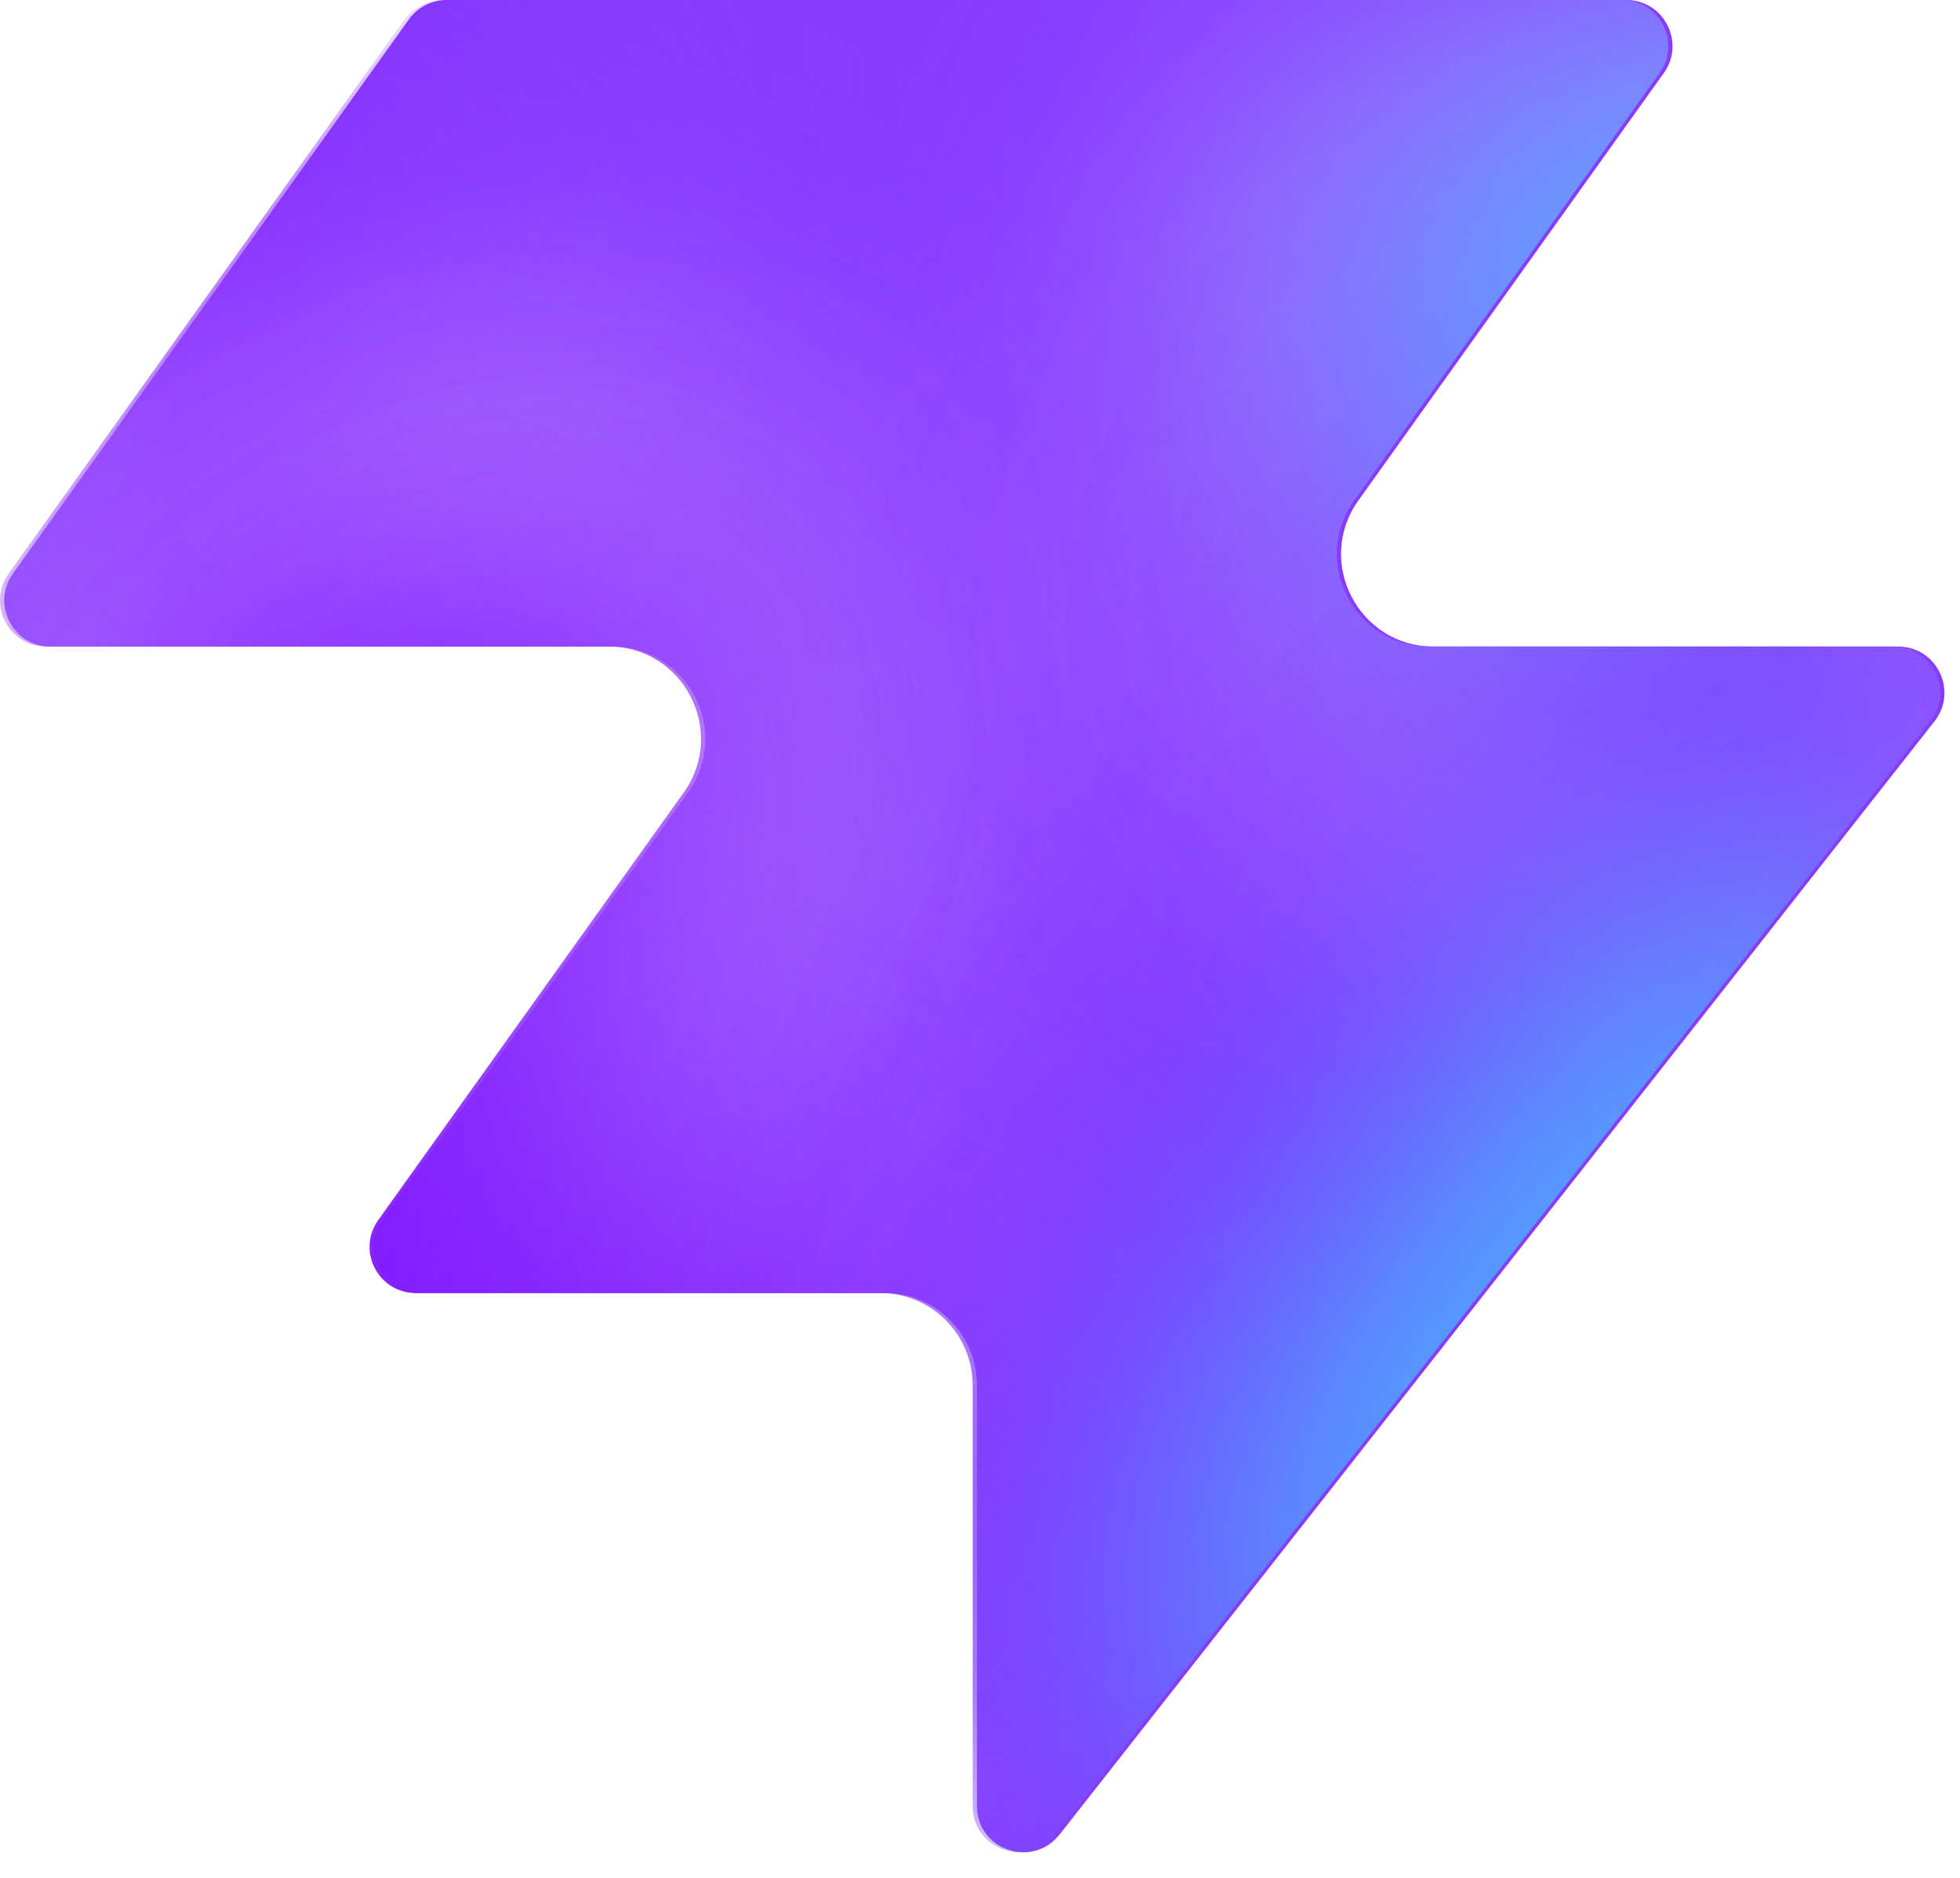
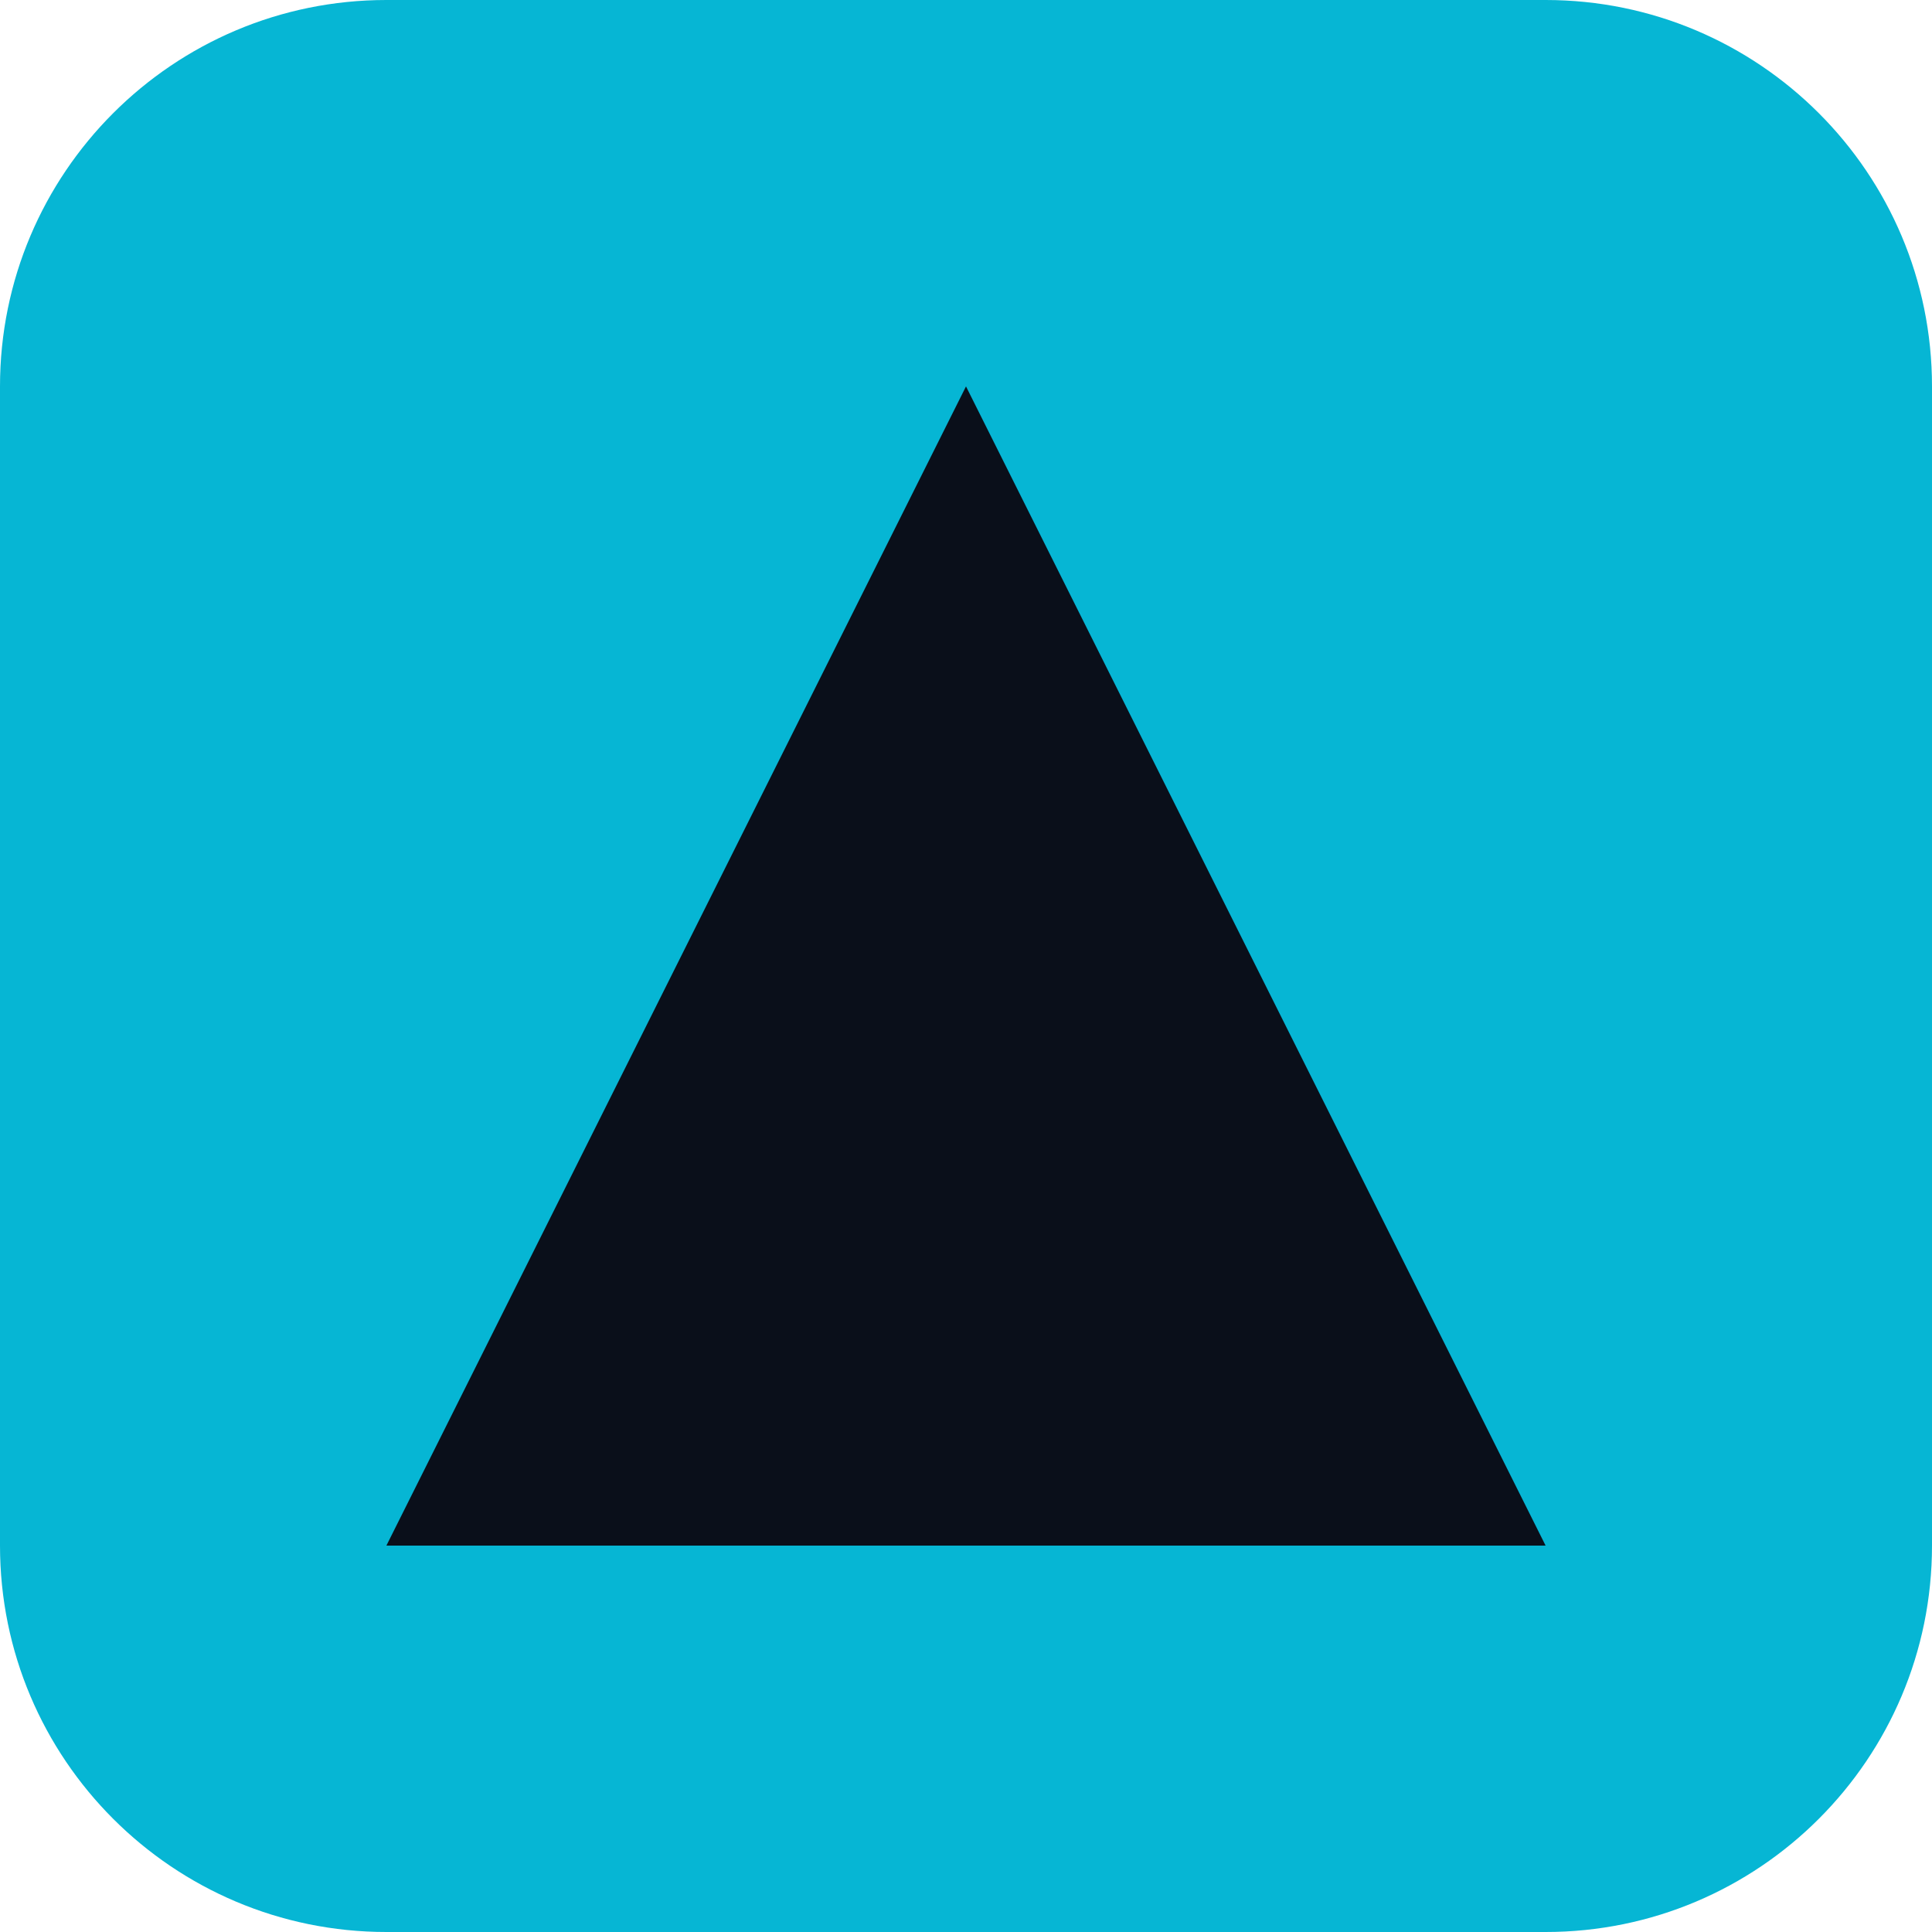
- <svg xmlns="http://www.w3.org/2000/svg" width="48" height="46" fill="none" viewBox="0 0 48 46">
-   <path fill="#863bff" d="M25.946 44.938c-.664.845-2.021.375-2.021-.698V33.937a2.26 2.26 0 0 0-2.262-2.262H10.287c-.92 0-1.456-1.04-.92-1.788l7.48-10.471c1.07-1.497 0-3.578-1.842-3.578H1.237c-.92 0-1.456-1.04-.92-1.788L10.013.474c.214-.297.556-.474.92-.474h28.894c.92 0 1.456 1.04.92 1.788l-7.48 10.471c-1.07 1.498 0 3.579 1.842 3.579h11.377c.943 0 1.473 1.088.89 1.83L25.947 44.94z" style="fill:#863bff;fill:color(display-p3 .525 .23 1);fill-opacity:1" />
-   <mask id="a" width="48" height="46" x="0" y="0" maskUnits="userSpaceOnUse" style="mask-type:alpha">
-     <path fill="#000" d="M25.842 44.938c-.664.844-2.021.375-2.021-.698V33.937a2.26 2.26 0 0 0-2.262-2.262H10.183c-.92 0-1.456-1.04-.92-1.788l7.48-10.471c1.07-1.498 0-3.579-1.842-3.579H1.133c-.92 0-1.456-1.04-.92-1.787L9.91.473c.214-.297.556-.474.92-.474h28.894c.92 0 1.456 1.04.92 1.788l-7.48 10.471c-1.07 1.498 0 3.578 1.842 3.578h11.377c.943 0 1.473 1.088.89 1.832L25.843 44.94z" style="fill:#000;fill-opacity:1" />
-   </mask>
-   <g mask="url(#a)">
-     <g filter="url(#b)">
-       <ellipse cx="5.508" cy="14.704" fill="#ede6ff" rx="5.508" ry="14.704" style="fill:#ede6ff;fill:color(display-p3 .927 .903 1);fill-opacity:1" transform="matrix(.00324 1 1 -.00324 -4.47 31.516)" />
-     </g>
-     <g filter="url(#c)">
-       <ellipse cx="10.399" cy="29.851" fill="#ede6ff" rx="10.399" ry="29.851" style="fill:#ede6ff;fill:color(display-p3 .927 .903 1);fill-opacity:1" transform="matrix(.00324 1 1 -.00324 -39.328 7.883)" />
-     </g>
-     <g filter="url(#d)">
-       <ellipse cx="5.508" cy="30.487" fill="#7e14ff" rx="5.508" ry="30.487" style="fill:#7e14ff;fill:color(display-p3 .492 .077 1);fill-opacity:1" transform="rotate(89.814 -25.913 -14.639)scale(1 -1)" />
-     </g>
-     <g filter="url(#e)">
-       <ellipse cx="5.508" cy="30.599" fill="#7e14ff" rx="5.508" ry="30.599" style="fill:#7e14ff;fill:color(display-p3 .492 .077 1);fill-opacity:1" transform="rotate(89.814 -32.644 -3.334)scale(1 -1)" />
-     </g>
-     <g filter="url(#f)">
-       <ellipse cx="5.508" cy="30.599" fill="#7e14ff" rx="5.508" ry="30.599" style="fill:#7e14ff;fill:color(display-p3 .492 .077 1);fill-opacity:1" transform="matrix(.00324 1 1 -.00324 -34.34 30.47)" />
-     </g>
-     <g filter="url(#g)">
-       <ellipse cx="14.072" cy="22.078" fill="#ede6ff" rx="14.072" ry="22.078" style="fill:#ede6ff;fill:color(display-p3 .927 .903 1);fill-opacity:1" transform="rotate(93.35 24.506 48.493)scale(-1 1)" />
-     </g>
-     <g filter="url(#h)">
-       <ellipse cx="3.47" cy="21.501" fill="#7e14ff" rx="3.47" ry="21.501" style="fill:#7e14ff;fill:color(display-p3 .492 .077 1);fill-opacity:1" transform="rotate(89.009 28.708 47.59)scale(-1 1)" />
-     </g>
-     <g filter="url(#i)">
-       <ellipse cx="3.47" cy="21.501" fill="#7e14ff" rx="3.47" ry="21.501" style="fill:#7e14ff;fill:color(display-p3 .492 .077 1);fill-opacity:1" transform="rotate(89.009 28.708 47.59)scale(-1 1)" />
-     </g>
-     <g filter="url(#j)">
-       <ellipse cx=".387" cy="8.972" fill="#7e14ff" rx="4.407" ry="29.108" style="fill:#7e14ff;fill:color(display-p3 .492 .077 1);fill-opacity:1" transform="rotate(39.51 .387 8.972)" />
-     </g>
-     <g filter="url(#k)">
-       <ellipse cx="47.523" cy="-6.092" fill="#7e14ff" rx="4.407" ry="29.108" style="fill:#7e14ff;fill:color(display-p3 .492 .077 1);fill-opacity:1" transform="rotate(37.892 47.523 -6.092)" />
-     </g>
-     <g filter="url(#l)">
-       <ellipse cx="41.412" cy="6.333" fill="#47bfff" rx="5.971" ry="9.665" style="fill:#47bfff;fill:color(display-p3 .28 .748 1);fill-opacity:1" transform="rotate(37.892 41.412 6.333)" />
-     </g>
-     <g filter="url(#m)">
-       <ellipse cx="-1.879" cy="38.332" fill="#7e14ff" rx="4.407" ry="29.108" style="fill:#7e14ff;fill:color(display-p3 .492 .077 1);fill-opacity:1" transform="rotate(37.892 -1.88 38.332)" />
-     </g>
-     <g filter="url(#n)">
-       <ellipse cx="-1.879" cy="38.332" fill="#7e14ff" rx="4.407" ry="29.108" style="fill:#7e14ff;fill:color(display-p3 .492 .077 1);fill-opacity:1" transform="rotate(37.892 -1.88 38.332)" />
-     </g>
-     <g filter="url(#o)">
-       <ellipse cx="35.651" cy="29.907" fill="#7e14ff" rx="4.407" ry="29.108" style="fill:#7e14ff;fill:color(display-p3 .492 .077 1);fill-opacity:1" transform="rotate(37.892 35.651 29.907)" />
-     </g>
-     <g filter="url(#p)">
-       <ellipse cx="38.418" cy="32.4" fill="#47bfff" rx="5.971" ry="15.297" style="fill:#47bfff;fill:color(display-p3 .28 .748 1);fill-opacity:1" transform="rotate(37.892 38.418 32.4)" />
-     </g>
-   </g>
-   <defs>
-     <filter id="b" width="60.045" height="41.654" x="-19.77" y="16.149" color-interpolation-filters="sRGB" filterUnits="userSpaceOnUse">
-       <feFlood flood-opacity="0" result="BackgroundImageFix" />
-       <feBlend in="SourceGraphic" in2="BackgroundImageFix" result="shape" />
-       <feGaussianBlur result="effect1_foregroundBlur_2002_17158" stdDeviation="7.659" />
-     </filter>
-     <filter id="c" width="90.34" height="51.437" x="-54.613" y="-7.533" color-interpolation-filters="sRGB" filterUnits="userSpaceOnUse">
-       <feFlood flood-opacity="0" result="BackgroundImageFix" />
-       <feBlend in="SourceGraphic" in2="BackgroundImageFix" result="shape" />
-       <feGaussianBlur result="effect1_foregroundBlur_2002_17158" stdDeviation="7.659" />
-     </filter>
-     <filter id="d" width="79.355" height="29.4" x="-49.64" y="2.03" color-interpolation-filters="sRGB" filterUnits="userSpaceOnUse">
-       <feFlood flood-opacity="0" result="BackgroundImageFix" />
-       <feBlend in="SourceGraphic" in2="BackgroundImageFix" result="shape" />
-       <feGaussianBlur result="effect1_foregroundBlur_2002_17158" stdDeviation="4.596" />
-     </filter>
-     <filter id="e" width="79.579" height="29.4" x="-45.045" y="20.029" color-interpolation-filters="sRGB" filterUnits="userSpaceOnUse">
-       <feFlood flood-opacity="0" result="BackgroundImageFix" />
-       <feBlend in="SourceGraphic" in2="BackgroundImageFix" result="shape" />
-       <feGaussianBlur result="effect1_foregroundBlur_2002_17158" stdDeviation="4.596" />
-     </filter>
-     <filter id="f" width="79.579" height="29.4" x="-43.513" y="21.178" color-interpolation-filters="sRGB" filterUnits="userSpaceOnUse">
-       <feFlood flood-opacity="0" result="BackgroundImageFix" />
-       <feBlend in="SourceGraphic" in2="BackgroundImageFix" result="shape" />
-       <feGaussianBlur result="effect1_foregroundBlur_2002_17158" stdDeviation="4.596" />
-     </filter>
-     <filter id="g" width="74.749" height="58.852" x="15.756" y="-17.901" color-interpolation-filters="sRGB" filterUnits="userSpaceOnUse">
-       <feFlood flood-opacity="0" result="BackgroundImageFix" />
-       <feBlend in="SourceGraphic" in2="BackgroundImageFix" result="shape" />
-       <feGaussianBlur result="effect1_foregroundBlur_2002_17158" stdDeviation="7.659" />
-     </filter>
-     <filter id="h" width="61.377" height="25.362" x="23.548" y="2.284" color-interpolation-filters="sRGB" filterUnits="userSpaceOnUse">
-       <feFlood flood-opacity="0" result="BackgroundImageFix" />
-       <feBlend in="SourceGraphic" in2="BackgroundImageFix" result="shape" />
-       <feGaussianBlur result="effect1_foregroundBlur_2002_17158" stdDeviation="4.596" />
-     </filter>
-     <filter id="i" width="61.377" height="25.362" x="23.548" y="2.284" color-interpolation-filters="sRGB" filterUnits="userSpaceOnUse">
-       <feFlood flood-opacity="0" result="BackgroundImageFix" />
-       <feBlend in="SourceGraphic" in2="BackgroundImageFix" result="shape" />
-       <feGaussianBlur result="effect1_foregroundBlur_2002_17158" stdDeviation="4.596" />
-     </filter>
-     <filter id="j" width="56.045" height="63.649" x="-27.636" y="-22.853" color-interpolation-filters="sRGB" filterUnits="userSpaceOnUse">
-       <feFlood flood-opacity="0" result="BackgroundImageFix" />
-       <feBlend in="SourceGraphic" in2="BackgroundImageFix" result="shape" />
-       <feGaussianBlur result="effect1_foregroundBlur_2002_17158" stdDeviation="4.596" />
-     </filter>
-     <filter id="k" width="54.814" height="64.646" x="20.116" y="-38.415" color-interpolation-filters="sRGB" filterUnits="userSpaceOnUse">
-       <feFlood flood-opacity="0" result="BackgroundImageFix" />
-       <feBlend in="SourceGraphic" in2="BackgroundImageFix" result="shape" />
-       <feGaussianBlur result="effect1_foregroundBlur_2002_17158" stdDeviation="4.596" />
-     </filter>
-     <filter id="l" width="33.541" height="35.313" x="24.641" y="-11.323" color-interpolation-filters="sRGB" filterUnits="userSpaceOnUse">
-       <feFlood flood-opacity="0" result="BackgroundImageFix" />
-       <feBlend in="SourceGraphic" in2="BackgroundImageFix" result="shape" />
-       <feGaussianBlur result="effect1_foregroundBlur_2002_17158" stdDeviation="4.596" />
-     </filter>
-     <filter id="m" width="54.814" height="64.646" x="-29.286" y="6.009" color-interpolation-filters="sRGB" filterUnits="userSpaceOnUse">
-       <feFlood flood-opacity="0" result="BackgroundImageFix" />
-       <feBlend in="SourceGraphic" in2="BackgroundImageFix" result="shape" />
-       <feGaussianBlur result="effect1_foregroundBlur_2002_17158" stdDeviation="4.596" />
-     </filter>
-     <filter id="n" width="54.814" height="64.646" x="-29.286" y="6.009" color-interpolation-filters="sRGB" filterUnits="userSpaceOnUse">
-       <feFlood flood-opacity="0" result="BackgroundImageFix" />
-       <feBlend in="SourceGraphic" in2="BackgroundImageFix" result="shape" />
-       <feGaussianBlur result="effect1_foregroundBlur_2002_17158" stdDeviation="4.596" />
-     </filter>
-     <filter id="o" width="54.814" height="64.646" x="8.244" y="-2.416" color-interpolation-filters="sRGB" filterUnits="userSpaceOnUse">
-       <feFlood flood-opacity="0" result="BackgroundImageFix" />
-       <feBlend in="SourceGraphic" in2="BackgroundImageFix" result="shape" />
-       <feGaussianBlur result="effect1_foregroundBlur_2002_17158" stdDeviation="4.596" />
-     </filter>
-     <filter id="p" width="39.409" height="43.623" x="18.713" y="10.588" color-interpolation-filters="sRGB" filterUnits="userSpaceOnUse">
-       <feFlood flood-opacity="0" result="BackgroundImageFix" />
-       <feBlend in="SourceGraphic" in2="BackgroundImageFix" result="shape" />
-       <feGaussianBlur result="effect1_foregroundBlur_2002_17158" stdDeviation="4.596" />
-     </filter>
-   </defs>
+ <svg xmlns="http://www.w3.org/2000/svg" viewBox="0 0 100 100">
+   <rect width="100" height="100" rx="20" fill="#06b6d4" />
+   <path d="M50 20 L20 80 L80 80 Z" fill="#0a0f1a" />
</svg>
